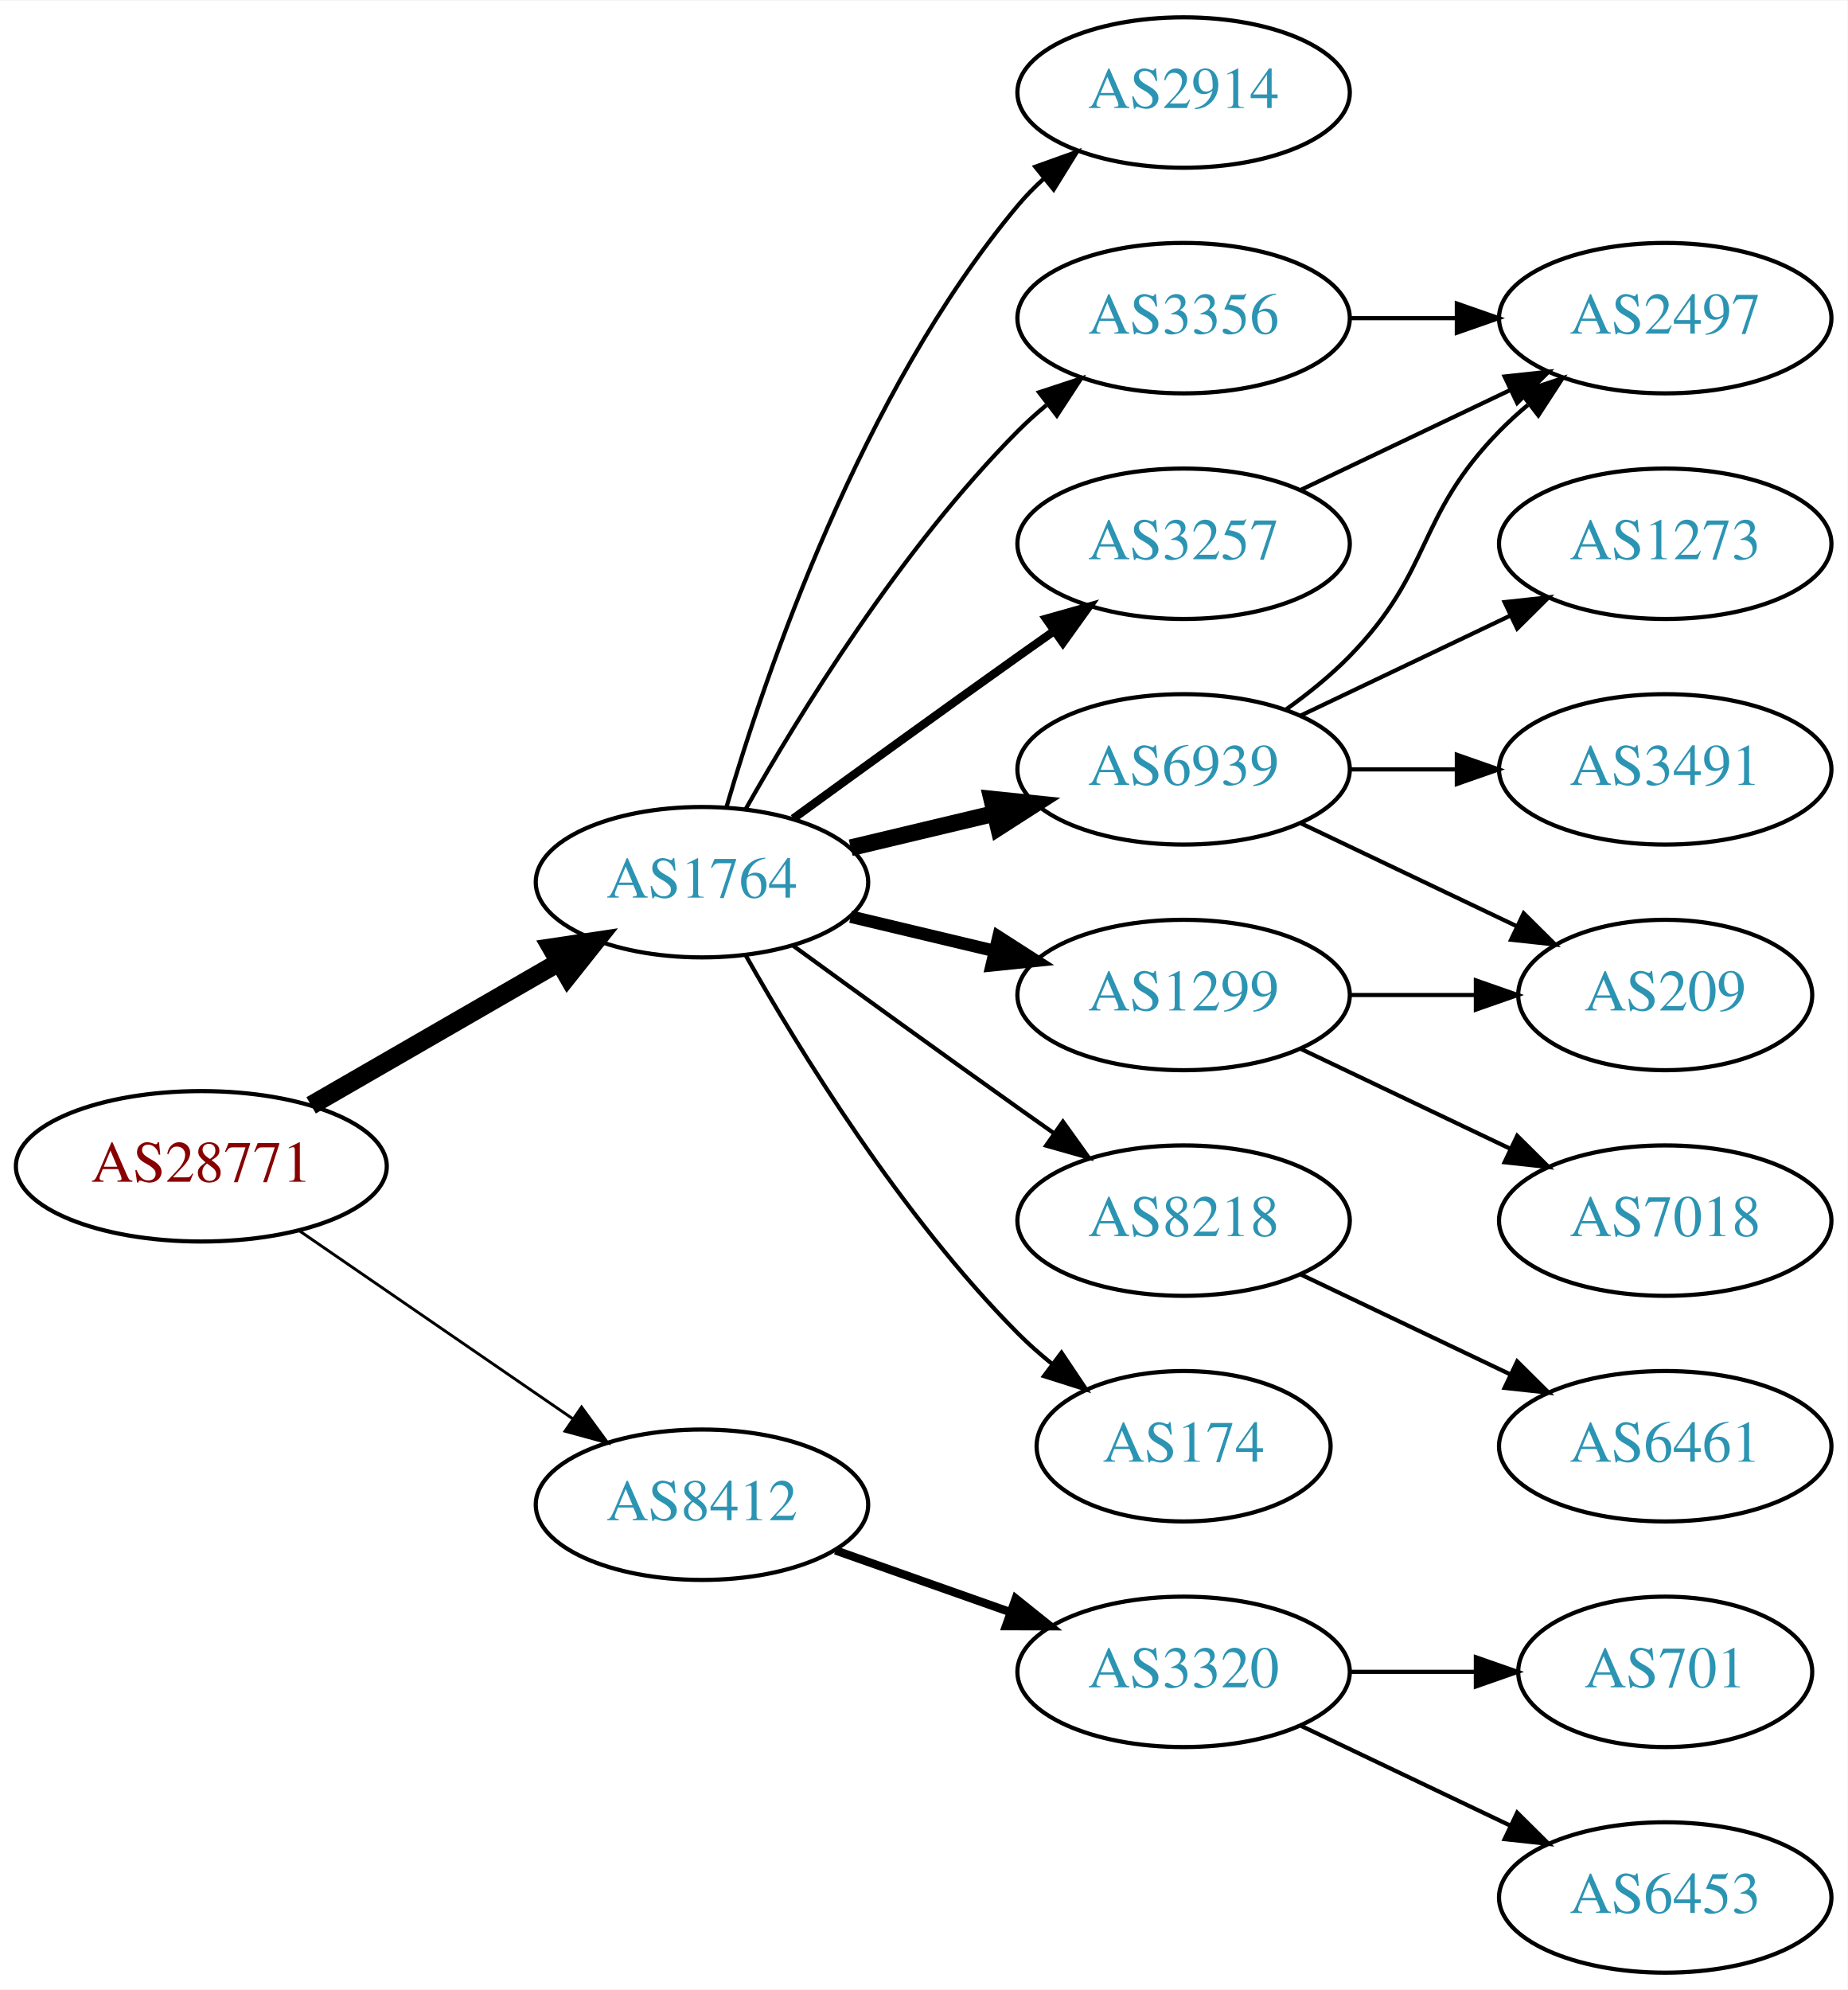
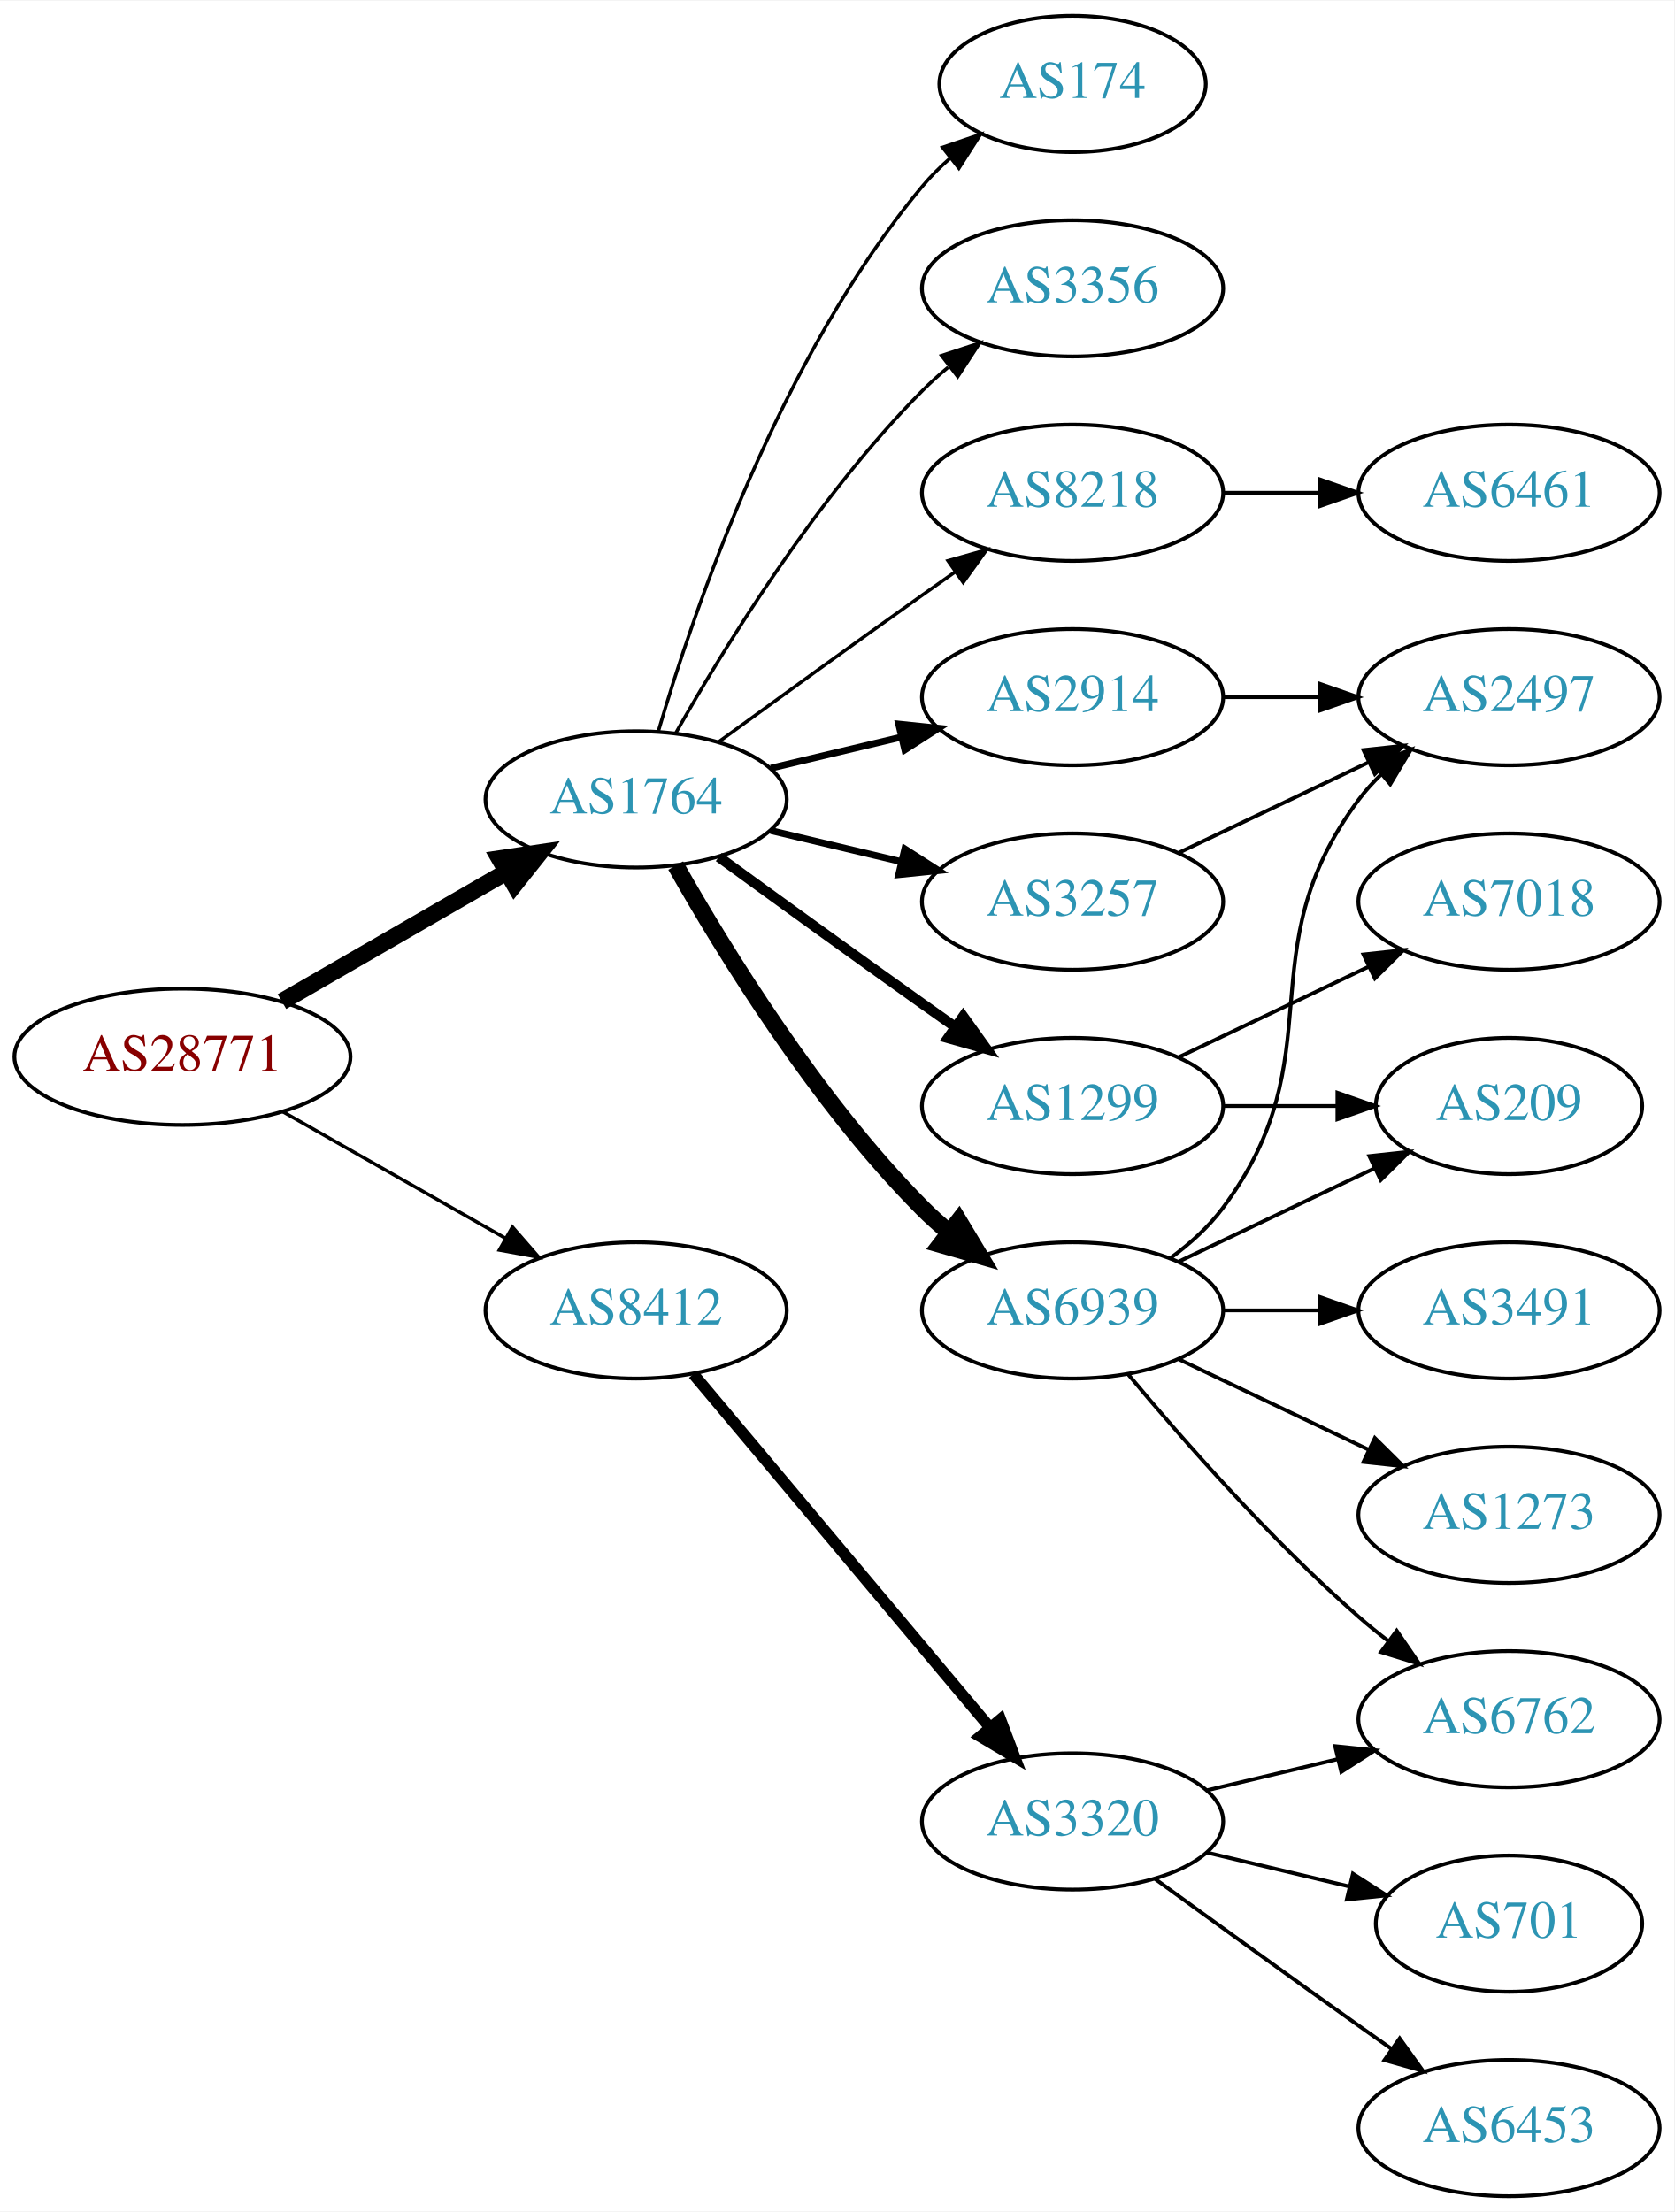
- <svg xmlns="http://www.w3.org/2000/svg" xmlns:xlink="http://www.w3.org/1999/xlink" width="442pt" height="476pt" viewBox="0.00 0.00 442.27 476.00">
-   <g id="graph0" class="graph" transform="scale(1 1) rotate(0) translate(4 472)">
-     <polygon fill="white" stroke="none" points="-4,4 -4,-472 438.271,-472 438.271,4 -4,4" />
+ <svg xmlns="http://www.w3.org/2000/svg" xmlns:xlink="http://www.w3.org/1999/xlink" width="442pt" height="584pt" viewBox="0.00 0.00 442.27 584.00">
+   <g id="graph0" class="graph" transform="scale(1 1) rotate(0) translate(4 580)">
+     <polygon fill="white" stroke="none" points="-4,4 -4,-580 438.271,-580 438.271,4 -4,4" />
    <g id="node1" class="node">
      <g id="a_node1">
        <a xlink:href="/asn/28771" xlink:title="AS28771 ~ [street address]: Postfach 1 [AT]">
-           <ellipse fill="#ffffff" stroke="black" cx="44.196" cy="-193" rx="44.393" ry="18" />
-           <text text-anchor="middle" x="44.196" y="-189.3" font-family="Times,serif" font-size="14.00" fill="#880000">AS28771</text>
+           <ellipse fill="#ffffff" stroke="black" cx="44.196" cy="-301" rx="44.393" ry="18" />
+           <text text-anchor="middle" x="44.196" y="-297.3" font-family="Times,serif" font-size="14.00" fill="#880000">AS28771</text>
        </a>
      </g>
    </g>
    <g id="node2" class="node">
      <g id="a_node2">
        <a xlink:href="/asn/1764" xlink:title="AS1764 ~ NEXTLAYER-AS [AT]">
-           <ellipse fill="#ffffff" stroke="black" cx="164.039" cy="-261" rx="39.794" ry="18" />
-           <text text-anchor="middle" x="164.039" y="-257.3" font-family="Times,serif" font-size="14.00" fill="#2c94b3">AS1764</text>
+           <ellipse fill="#ffffff" stroke="black" cx="164.039" cy="-369" rx="39.794" ry="18" />
+           <text text-anchor="middle" x="164.039" y="-365.3" font-family="Times,serif" font-size="14.00" fill="#2c94b3">AS1764</text>
        </a>
      </g>
    </g>
    <g id="edge1" class="edge">
-       <path fill="none" stroke="black" stroke-width="4.5" d="M70.476,-207.588C87.796,-217.582 110.947,-230.941 129.763,-241.799" />
-       <polygon fill="black" stroke="black" stroke-width="4.5" points="127.978,-245.314 138.607,-246.902 131.914,-238.493 127.978,-245.314" />
+       <path fill="none" stroke="black" stroke-width="4.5" d="M70.476,-315.588C87.796,-325.582 110.947,-338.941 129.763,-349.799" />
+       <polygon fill="black" stroke="black" stroke-width="4.5" points="127.978,-353.314 138.607,-354.902 131.914,-346.493 127.978,-353.314" />
    </g>
    <g id="node3" class="node">
      <g id="a_node3">
        <a xlink:href="/asn/8412" xlink:title="AS8412 ~ Rennweg 97-99 [AT]">
-           <ellipse fill="#ffffff" stroke="black" cx="164.039" cy="-112" rx="39.794" ry="18" />
-           <text text-anchor="middle" x="164.039" y="-108.3" font-family="Times,serif" font-size="14.00" fill="#2c94b3">AS8412</text>
+           <ellipse fill="#ffffff" stroke="black" cx="164.039" cy="-234" rx="39.794" ry="18" />
+           <text text-anchor="middle" x="164.039" y="-230.3" font-family="Times,serif" font-size="14.00" fill="#2c94b3">AS8412</text>
        </a>
      </g>
    </g>
    <g id="edge2" class="edge">
-       <path fill="none" stroke="black" stroke-width="0.692" d="M67.639,-177.574C86.22,-164.802 112.781,-146.545 133.161,-132.537" />
-       <polygon fill="black" stroke="black" stroke-width="0.692" points="135.216,-135.371 141.475,-126.822 131.251,-129.602 135.216,-135.371" />
+       <path fill="none" stroke="black" stroke-width="0.9" d="M70.766,-286.462C87.985,-276.672 110.871,-263.66 129.542,-253.045" />
+       <polygon fill="black" stroke="black" stroke-width="0.9" points="131.363,-256.036 138.326,-248.05 127.903,-249.95 131.363,-256.036" />
    </g>
    <g id="node4" class="node">
      <g id="a_node4">
        <a xlink:href="/asn/2914" xlink:title="AS2914 ~ NTT America, Inc. [US]">
-           <ellipse fill="#ffffff" stroke="black" cx="279.332" cy="-450" rx="39.794" ry="18" />
-           <text text-anchor="middle" x="279.332" y="-446.3" font-family="Times,serif" font-size="14.00" fill="#2c94b3">AS2914</text>
+           <ellipse fill="#ffffff" stroke="black" cx="279.332" cy="-396" rx="39.794" ry="18" />
+           <text text-anchor="middle" x="279.332" y="-392.3" font-family="Times,serif" font-size="14.00" fill="#2c94b3">AS2914</text>
        </a>
      </g>
    </g>
    <g id="edge3" class="edge">
-       <path fill="none" stroke="black" d="M169.913,-279.002C179.227,-310.844 202.043,-377.981 239.685,-423 241.555,-425.237 243.654,-427.374 245.88,-429.396" />
-       <polygon fill="black" stroke="black" points="243.823,-432.234 253.799,-435.804 248.227,-426.793 243.823,-432.234" />
+       <path fill="none" stroke="black" stroke-width="1.8" d="M199.646,-377.248C210.517,-379.838 222.671,-382.735 234.114,-385.462" />
+       <polygon fill="black" stroke="black" stroke-width="1.8" points="233.397,-388.889 243.936,-387.803 235.02,-382.08 233.397,-388.889" />
    </g>
    <g id="node5" class="node">
      <g id="a_node5">
-         <a xlink:href="/asn/6939" xlink:title="AS6939 ~ Hurricane Electric LLC [US]">
+         <a xlink:href="/asn/1299" xlink:title="AS1299 ~ Telia Carrier [EU]">
          <ellipse fill="#ffffff" stroke="black" cx="279.332" cy="-288" rx="39.794" ry="18" />
-           <text text-anchor="middle" x="279.332" y="-284.3" font-family="Times,serif" font-size="14.00" fill="#2c94b3">AS6939</text>
+           <text text-anchor="middle" x="279.332" y="-284.3" font-family="Times,serif" font-size="14.00" fill="#2c94b3">AS1299</text>
        </a>
      </g>
    </g>
    <g id="edge4" class="edge">
-       <path fill="none" stroke="black" stroke-width="4" d="M199.646,-269.248C210.517,-271.838 222.671,-274.735 234.114,-277.462" />
-       <polygon fill="black" stroke="black" stroke-width="4" points="233.397,-280.889 243.936,-279.803 235.02,-274.08 233.397,-280.889" />
+       <path fill="none" stroke="black" stroke-width="2.7" d="M185.887,-353.778C200.821,-342.909 221.435,-327.975 239.685,-315 242.506,-312.995 245.449,-310.915 248.397,-308.841" />
+       <polygon fill="black" stroke="black" stroke-width="2.7" points="250.443,-311.681 256.621,-303.074 246.424,-305.95 250.443,-311.681" />
    </g>
    <g id="node6" class="node">
      <g id="a_node6">
-         <a xlink:href="/asn/1299" xlink:title="AS1299 ~ Telia Carrier [EU]">
-           <ellipse fill="#ffffff" stroke="black" cx="279.332" cy="-234" rx="39.794" ry="18" />
-           <text text-anchor="middle" x="279.332" y="-230.3" font-family="Times,serif" font-size="14.00" fill="#2c94b3">AS1299</text>
+         <a xlink:href="/asn/174" xlink:title="AS174 ~ Cogent Communications [US]">
+           <ellipse fill="#ffffff" stroke="black" cx="279.332" cy="-558" rx="35.194" ry="18" />
+           <text text-anchor="middle" x="279.332" y="-554.3" font-family="Times,serif" font-size="14.00" fill="#2c94b3">AS174</text>
        </a>
      </g>
    </g>
    <g id="edge5" class="edge">
-       <path fill="none" stroke="black" stroke-width="3" d="M199.646,-252.752C210.517,-250.162 222.671,-247.265 234.114,-244.538" />
-       <polygon fill="black" stroke="black" stroke-width="3" points="235.02,-247.92 243.936,-242.197 233.397,-241.111 235.02,-247.92" />
+       <path fill="none" stroke="black" stroke-width="0.9" d="M169.913,-387.002C179.227,-418.844 202.043,-485.981 239.685,-531 241.838,-533.574 244.292,-536.017 246.896,-538.303" />
+       <polygon fill="black" stroke="black" stroke-width="0.9" points="244.98,-541.249 255.007,-544.672 249.303,-535.743 244.98,-541.249" />
    </g>
    <g id="node7" class="node">
      <g id="a_node7">
-         <a xlink:href="/asn/8218" xlink:title="AS8218 ~ legacy Neotelecoms [FR]">
-           <ellipse fill="#ffffff" stroke="black" cx="279.332" cy="-180" rx="39.794" ry="18" />
-           <text text-anchor="middle" x="279.332" y="-176.3" font-family="Times,serif" font-size="14.00" fill="#2c94b3">AS8218</text>
+         <a xlink:href="/asn/3257" xlink:title="AS3257 ~ GTT [DE]">
+           <ellipse fill="#ffffff" stroke="black" cx="279.332" cy="-342" rx="39.794" ry="18" />
+           <text text-anchor="middle" x="279.332" y="-338.3" font-family="Times,serif" font-size="14.00" fill="#2c94b3">AS3257</text>
        </a>
      </g>
    </g>
    <g id="edge6" class="edge">
-       <path fill="none" stroke="black" d="M185.887,-245.778C200.821,-234.909 221.435,-219.975 239.685,-207 242.506,-204.995 245.449,-202.915 248.397,-200.841" />
-       <polygon fill="black" stroke="black" points="250.443,-203.681 256.621,-195.074 246.424,-197.95 250.443,-203.681" />
+       <path fill="none" stroke="black" stroke-width="1.8" d="M199.646,-360.752C210.517,-358.162 222.671,-355.265 234.114,-352.538" />
+       <polygon fill="black" stroke="black" stroke-width="1.8" points="235.02,-355.92 243.936,-350.197 233.397,-349.111 235.02,-355.92" />
    </g>
    <g id="node8" class="node">
      <g id="a_node8">
        <a xlink:href="/asn/3356" xlink:title="AS3356 ~ Level 3 Parent, LLC [US]">
-           <ellipse fill="#ffffff" stroke="black" cx="279.332" cy="-396" rx="39.794" ry="18" />
-           <text text-anchor="middle" x="279.332" y="-392.3" font-family="Times,serif" font-size="14.00" fill="#2c94b3">AS3356</text>
+           <ellipse fill="#ffffff" stroke="black" cx="279.332" cy="-504" rx="39.794" ry="18" />
+           <text text-anchor="middle" x="279.332" y="-500.3" font-family="Times,serif" font-size="14.00" fill="#2c94b3">AS3356</text>
        </a>
      </g>
    </g>
    <g id="edge7" class="edge">
-       <path fill="none" stroke="black" d="M174.498,-278.49C187.28,-301.096 211.712,-340.886 239.685,-369 241.796,-371.121 244.092,-373.188 246.477,-375.171" />
-       <polygon fill="black" stroke="black" points="244.73,-378.242 254.793,-381.556 248.993,-372.69 244.73,-378.242" />
+       <path fill="none" stroke="black" stroke-width="0.9" d="M174.498,-386.49C187.28,-409.096 211.712,-448.886 239.685,-477 241.796,-479.121 244.092,-481.188 246.477,-483.171" />
+       <polygon fill="black" stroke="black" stroke-width="0.9" points="244.73,-486.242 254.793,-489.556 248.993,-480.69 244.73,-486.242" />
    </g>
    <g id="node9" class="node">
      <g id="a_node9">
-         <a xlink:href="/asn/3257" xlink:title="AS3257 ~ GTT [DE]">
-           <ellipse fill="#ffffff" stroke="black" cx="279.332" cy="-342" rx="39.794" ry="18" />
-           <text text-anchor="middle" x="279.332" y="-338.3" font-family="Times,serif" font-size="14.00" fill="#2c94b3">AS3257</text>
+         <a xlink:href="/asn/6939" xlink:title="AS6939 ~ Hurricane Electric LLC [US]">
+           <ellipse fill="#ffffff" stroke="black" cx="279.332" cy="-234" rx="39.794" ry="18" />
+           <text text-anchor="middle" x="279.332" y="-230.3" font-family="Times,serif" font-size="14.00" fill="#2c94b3">AS6939</text>
        </a>
      </g>
    </g>
    <g id="edge8" class="edge">
-       <path fill="none" stroke="black" stroke-width="2" d="M185.887,-276.222C200.821,-287.091 221.435,-302.025 239.685,-315 242.506,-317.005 245.449,-319.085 248.397,-321.159" />
-       <polygon fill="black" stroke="black" stroke-width="2" points="246.424,-324.05 256.621,-326.926 250.443,-318.319 246.424,-324.05" />
+       <path fill="none" stroke="black" stroke-width="4.5" d="M174.498,-351.51C187.28,-328.904 211.712,-289.114 239.685,-261 241.796,-258.879 244.092,-256.812 246.477,-254.829" />
+       <polygon fill="black" stroke="black" stroke-width="4.5" points="249.259,-257.657 254.793,-248.444 244.463,-251.411 249.259,-257.657" />
    </g>
    <g id="node10" class="node">
      <g id="a_node10">
-         <a xlink:href="/asn/174" xlink:title="AS174 ~ Cogent Communications [US]">
-           <ellipse fill="#ffffff" stroke="black" cx="279.332" cy="-126" rx="35.194" ry="18" />
-           <text text-anchor="middle" x="279.332" y="-122.3" font-family="Times,serif" font-size="14.00" fill="#2c94b3">AS174</text>
+         <a xlink:href="/asn/8218" xlink:title="AS8218 ~ legacy Neotelecoms [FR]">
+           <ellipse fill="#ffffff" stroke="black" cx="279.332" cy="-450" rx="39.794" ry="18" />
+           <text text-anchor="middle" x="279.332" y="-446.3" font-family="Times,serif" font-size="14.00" fill="#2c94b3">AS8218</text>
        </a>
      </g>
    </g>
    <g id="edge9" class="edge">
-       <path fill="none" stroke="black" d="M174.498,-243.51C187.28,-220.904 211.712,-181.114 239.685,-153 242.185,-150.487 244.946,-148.051 247.807,-145.739" />
-       <polygon fill="black" stroke="black" points="250.108,-148.389 256.004,-139.587 245.905,-142.79 250.108,-148.389" />
-     </g>
-     <g id="node17" class="node">
-       <g id="a_node17">
+       <path fill="none" stroke="black" stroke-width="0.9" d="M185.887,-384.222C200.821,-395.091 221.435,-410.025 239.685,-423 242.506,-425.005 245.449,-427.085 248.397,-429.159" />
+       <polygon fill="black" stroke="black" stroke-width="0.9" points="246.424,-432.05 256.621,-434.926 250.443,-426.319 246.424,-432.05" />
+     </g>
+     <g id="node18" class="node">
+       <g id="a_node18">
        <a xlink:href="/asn/3320" xlink:title="AS3320 ~ DTAG [DE]">
-           <ellipse fill="#ffffff" stroke="black" cx="279.332" cy="-72" rx="39.794" ry="18" />
-           <text text-anchor="middle" x="279.332" y="-68.3" font-family="Times,serif" font-size="14.00" fill="#2c94b3">AS3320</text>
-         </a>
-       </g>
-     </g>
-     <g id="edge19" class="edge">
-       <path fill="none" stroke="black" stroke-width="2" d="M195.996,-101.07C208.86,-96.528 223.966,-91.195 237.702,-86.345" />
-       <polygon fill="black" stroke="black" stroke-width="2" points="239.147,-89.547 247.411,-82.917 236.816,-82.946 239.147,-89.547" />
+           <ellipse fill="#ffffff" stroke="black" cx="279.332" cy="-99" rx="39.794" ry="18" />
+           <text text-anchor="middle" x="279.332" y="-95.3" font-family="Times,serif" font-size="14.00" fill="#2c94b3">AS3320</text>
+         </a>
+       </g>
+     </g>
+     <g id="edge20" class="edge">
+       <path fill="none" stroke="black" stroke-width="3" d="M179.158,-217.175C198.833,-193.731 234.637,-151.066 257.415,-123.924" />
+       <polygon fill="black" stroke="black" stroke-width="3" points="260.287,-125.947 264.034,-116.037 254.925,-121.447 260.287,-125.947" />
+     </g>
+     <g id="node13" class="node">
+       <g id="a_node13">
+         <a xlink:href="/asn/2497" xlink:title="AS2497 ~ Internet Initiative Japan Inc. [JP]">
+           <ellipse fill="#ffffff" stroke="black" cx="394.625" cy="-396" rx="39.794" ry="18" />
+           <text text-anchor="middle" x="394.625" y="-392.3" font-family="Times,serif" font-size="14.00" fill="#2c94b3">AS2497</text>
+         </a>
+       </g>
+     </g>
+     <g id="edge12" class="edge">
+       <path fill="none" stroke="black" d="M319.004,-396C327.207,-396 335.971,-396 344.503,-396" />
+       <polygon fill="black" stroke="black" points="344.742,-399.5 354.742,-396 344.742,-392.5 344.742,-399.5" />
    </g>
    <g id="node11" class="node">
      <g id="a_node11">
-         <a xlink:href="/asn/1273" xlink:title="AS1273 ~ Vodafone Group PLC [EU]">
+         <a xlink:href="/asn/7018" xlink:title="AS7018 ~ AT&amp;T Services, Inc. [US]">
          <ellipse fill="#ffffff" stroke="black" cx="394.625" cy="-342" rx="39.794" ry="18" />
-           <text text-anchor="middle" x="394.625" y="-338.3" font-family="Times,serif" font-size="14.00" fill="#2c94b3">AS1273</text>
+           <text text-anchor="middle" x="394.625" y="-338.3" font-family="Times,serif" font-size="14.00" fill="#2c94b3">AS7018</text>
        </a>
      </g>
    </g>
    <g id="edge10" class="edge">
      <path fill="none" stroke="black" d="M307.468,-300.934C322.462,-308.081 341.283,-317.052 357.506,-324.785" />
      <polygon fill="black" stroke="black" points="356.177,-328.028 366.71,-329.171 359.188,-321.709 356.177,-328.028" />
    </g>
    <g id="node12" class="node">
      <g id="a_node12">
-         <a xlink:href="/asn/2497" xlink:title="AS2497 ~ Internet Initiative Japan Inc. [JP]">
-           <ellipse fill="#ffffff" stroke="black" cx="394.625" cy="-396" rx="39.794" ry="18" />
-           <text text-anchor="middle" x="394.625" y="-392.3" font-family="Times,serif" font-size="14.00" fill="#2c94b3">AS2497</text>
+         <a xlink:href="/asn/209" xlink:title="AS209 ~ CenturyLink Communications, LLC [US]">
+           <ellipse fill="#ffffff" stroke="black" cx="394.625" cy="-288" rx="35.194" ry="18" />
+           <text text-anchor="middle" x="394.625" y="-284.3" font-family="Times,serif" font-size="14.00" fill="#2c94b3">AS209</text>
        </a>
      </g>
    </g>
    <g id="edge11" class="edge">
-       <path fill="none" stroke="black" d="M303.926,-302.389C309.182,-306.148 314.513,-310.437 318.978,-315 339.151,-335.617 334.806,-348.383 354.978,-369 357.071,-371.139 359.354,-373.218 361.731,-375.21" />
-       <polygon fill="black" stroke="black" points="359.974,-378.275 370.031,-381.611 364.249,-372.732 359.974,-378.275" />
-     </g>
-     <g id="node13" class="node">
-       <g id="a_node13">
-         <a xlink:href="/asn/209" xlink:title="AS209 ~ CenturyLink Communications, LLC [US]">
-           <ellipse fill="#ffffff" stroke="black" cx="394.625" cy="-234" rx="35.194" ry="18" />
-           <text text-anchor="middle" x="394.625" y="-230.3" font-family="Times,serif" font-size="14.00" fill="#2c94b3">AS209</text>
-         </a>
-       </g>
-     </g>
-     <g id="edge12" class="edge">
-       <path fill="none" stroke="black" d="M307.468,-275.066C322.9,-267.71 342.385,-258.423 358.92,-250.541" />
-       <polygon fill="black" stroke="black" points="360.741,-253.551 368.262,-246.089 357.729,-247.232 360.741,-253.551" />
+       <path fill="none" stroke="black" d="M319.004,-288C328.709,-288 339.2,-288 349.163,-288" />
+       <polygon fill="black" stroke="black" points="349.299,-291.5 359.299,-288 349.299,-284.5 349.299,-291.5" />
+     </g>
+     <g id="edge19" class="edge">
+       <path fill="none" stroke="black" d="M307.468,-354.934C322.462,-362.081 341.283,-371.052 357.506,-378.785" />
+       <polygon fill="black" stroke="black" points="356.177,-382.028 366.71,-383.171 359.188,-375.709 356.177,-382.028" />
+     </g>
+     <g id="edge17" class="edge">
+       <path fill="none" stroke="black" d="M307.468,-246.934C322.9,-254.29 342.385,-263.577 358.92,-271.459" />
+       <polygon fill="black" stroke="black" points="357.729,-274.768 368.262,-275.911 360.741,-268.449 357.729,-274.768" />
+     </g>
+     <g id="edge16" class="edge">
+       <path fill="none" stroke="black" d="M305.262,-247.882C310.338,-251.611 315.256,-256.016 318.978,-261 349.249,-301.542 324.707,-328.458 354.978,-369 356.723,-371.336 358.73,-373.545 360.893,-375.617" />
+       <polygon fill="black" stroke="black" points="358.771,-378.405 368.694,-382.118 363.253,-373.027 358.771,-378.405" />
    </g>
    <g id="node14" class="node">
      <g id="a_node14">
        <a xlink:href="/asn/3491" xlink:title="AS3491 ~ PCCW Global, Inc. [US]">
-           <ellipse fill="#ffffff" stroke="black" cx="394.625" cy="-288" rx="39.794" ry="18" />
-           <text text-anchor="middle" x="394.625" y="-284.3" font-family="Times,serif" font-size="14.00" fill="#2c94b3">AS3491</text>
+           <ellipse fill="#ffffff" stroke="black" cx="394.625" cy="-234" rx="39.794" ry="18" />
+           <text text-anchor="middle" x="394.625" y="-230.3" font-family="Times,serif" font-size="14.00" fill="#2c94b3">AS3491</text>
        </a>
      </g>
    </g>
    <g id="edge13" class="edge">
-       <path fill="none" stroke="black" d="M319.004,-288C327.207,-288 335.971,-288 344.503,-288" />
-       <polygon fill="black" stroke="black" points="344.742,-291.5 354.742,-288 344.742,-284.5 344.742,-291.5" />
-     </g>
-     <g id="edge14" class="edge">
-       <path fill="none" stroke="black" d="M319.004,-234C328.709,-234 339.2,-234 349.163,-234" />
-       <polygon fill="black" stroke="black" points="349.299,-237.5 359.299,-234 349.299,-230.5 349.299,-237.5" />
+       <path fill="none" stroke="black" d="M319.004,-234C327.207,-234 335.971,-234 344.503,-234" />
+       <polygon fill="black" stroke="black" points="344.742,-237.5 354.742,-234 344.742,-230.5 344.742,-237.5" />
    </g>
    <g id="node15" class="node">
      <g id="a_node15">
-         <a xlink:href="/asn/7018" xlink:title="AS7018 ~ AT&amp;T Services, Inc. [US]">
+         <a xlink:href="/asn/1273" xlink:title="AS1273 ~ Vodafone Group PLC [EU]">
          <ellipse fill="#ffffff" stroke="black" cx="394.625" cy="-180" rx="39.794" ry="18" />
-           <text text-anchor="middle" x="394.625" y="-176.3" font-family="Times,serif" font-size="14.00" fill="#2c94b3">AS7018</text>
-         </a>
-       </g>
-     </g>
-     <g id="edge15" class="edge">
+           <text text-anchor="middle" x="394.625" y="-176.3" font-family="Times,serif" font-size="14.00" fill="#2c94b3">AS1273</text>
+         </a>
+       </g>
+     </g>
+     <g id="edge14" class="edge">
      <path fill="none" stroke="black" d="M307.468,-221.066C322.462,-213.919 341.283,-204.948 357.506,-197.215" />
      <polygon fill="black" stroke="black" points="359.188,-200.291 366.71,-192.829 356.177,-193.972 359.188,-200.291" />
    </g>
    <g id="node16" class="node">
      <g id="a_node16">
+         <a xlink:href="/asn/6762" xlink:title="AS6762 ~ TELECOM ITALIA SPARKLE S.p.A. [IT]">
+           <ellipse fill="#ffffff" stroke="black" cx="394.625" cy="-126" rx="39.794" ry="18" />
+           <text text-anchor="middle" x="394.625" y="-122.3" font-family="Times,serif" font-size="14.00" fill="#2c94b3">AS6762</text>
+         </a>
+       </g>
+     </g>
+     <g id="edge15" class="edge">
+       <path fill="none" stroke="black" d="M293.962,-217.183C308.244,-200.071 331.791,-173.255 354.978,-153 357.444,-150.846 360.082,-148.706 362.78,-146.628" />
+       <polygon fill="black" stroke="black" points="364.953,-149.375 370.934,-140.63 360.805,-143.736 364.953,-149.375" />
+     </g>
+     <g id="node17" class="node">
+       <g id="a_node17">
        <a xlink:href="/asn/6461" xlink:title="AS6461 ~ Zayo Bandwidth [US]">
-           <ellipse fill="#ffffff" stroke="black" cx="394.625" cy="-126" rx="39.794" ry="18" />
-           <text text-anchor="middle" x="394.625" y="-122.3" font-family="Times,serif" font-size="14.00" fill="#2c94b3">AS6461</text>
-         </a>
-       </g>
-     </g>
-     <g id="edge16" class="edge">
-       <path fill="none" stroke="black" d="M307.468,-167.066C322.462,-159.919 341.283,-150.948 357.506,-143.215" />
-       <polygon fill="black" stroke="black" points="359.188,-146.291 366.71,-138.829 356.177,-139.972 359.188,-146.291" />
-     </g>
-     <g id="edge17" class="edge">
-       <path fill="none" stroke="black" d="M319.004,-396C327.207,-396 335.971,-396 344.503,-396" />
-       <polygon fill="black" stroke="black" points="344.742,-399.5 354.742,-396 344.742,-392.5 344.742,-399.5" />
+           <ellipse fill="#ffffff" stroke="black" cx="394.625" cy="-450" rx="39.794" ry="18" />
+           <text text-anchor="middle" x="394.625" y="-446.3" font-family="Times,serif" font-size="14.00" fill="#2c94b3">AS6461</text>
+         </a>
+       </g>
    </g>
    <g id="edge18" class="edge">
-       <path fill="none" stroke="black" d="M307.468,-354.934C322.462,-362.081 341.283,-371.052 357.506,-378.785" />
-       <polygon fill="black" stroke="black" points="356.177,-382.028 366.71,-383.171 359.188,-375.709 356.177,-382.028" />
-     </g>
-     <g id="node18" class="node">
-       <g id="a_node18">
+       <path fill="none" stroke="black" d="M319.004,-450C327.207,-450 335.971,-450 344.503,-450" />
+       <polygon fill="black" stroke="black" points="344.742,-453.5 354.742,-450 344.742,-446.5 344.742,-453.5" />
+     </g>
+     <g id="edge21" class="edge">
+       <path fill="none" stroke="black" d="M314.939,-107.248C325.81,-109.838 337.964,-112.735 349.407,-115.462" />
+       <polygon fill="black" stroke="black" points="348.69,-118.889 359.229,-117.803 350.313,-112.08 348.69,-118.889" />
+     </g>
+     <g id="node19" class="node">
+       <g id="a_node19">
        <a xlink:href="/asn/701" xlink:title="AS701 ~ UUNET [US]">
          <ellipse fill="#ffffff" stroke="black" cx="394.625" cy="-72" rx="35.194" ry="18" />
          <text text-anchor="middle" x="394.625" y="-68.3" font-family="Times,serif" font-size="14.00" fill="#2c94b3">AS701</text>
        </a>
      </g>
    </g>
-     <g id="edge20" class="edge">
-       <path fill="none" stroke="black" d="M319.004,-72C328.709,-72 339.2,-72 349.163,-72" />
-       <polygon fill="black" stroke="black" points="349.299,-75.5 359.299,-72 349.299,-68.5 349.299,-75.5" />
-     </g>
-     <g id="node19" class="node">
-       <g id="a_node19">
+     <g id="edge22" class="edge">
+       <path fill="none" stroke="black" d="M314.939,-90.752C326.733,-87.942 340.038,-84.771 352.306,-81.847" />
+       <polygon fill="black" stroke="black" points="353.394,-85.186 362.311,-79.463 351.772,-78.376 353.394,-85.186" />
+     </g>
+     <g id="node20" class="node">
+       <g id="a_node20">
        <a xlink:href="/asn/6453" xlink:title="AS6453 ~ TATA COMMUNICATIONS (AMERICA) INC [US]">
          <ellipse fill="#ffffff" stroke="black" cx="394.625" cy="-18" rx="39.794" ry="18" />
          <text text-anchor="middle" x="394.625" y="-14.3" font-family="Times,serif" font-size="14.00" fill="#2c94b3">AS6453</text>
        </a>
      </g>
    </g>
-     <g id="edge21" class="edge">
-       <path fill="none" stroke="black" d="M307.468,-59.066C322.462,-51.919 341.283,-42.948 357.506,-35.215" />
-       <polygon fill="black" stroke="black" points="359.188,-38.291 366.71,-30.829 356.177,-31.972 359.188,-38.291" />
+     <g id="edge23" class="edge">
+       <path fill="none" stroke="black" d="M301.18,-83.778C316.114,-72.909 336.727,-57.975 354.978,-45 357.799,-42.995 360.742,-40.915 363.69,-38.841" />
+       <polygon fill="black" stroke="black" points="365.736,-41.681 371.914,-33.074 361.717,-35.95 365.736,-41.681" />
    </g>
  </g>
</svg>
